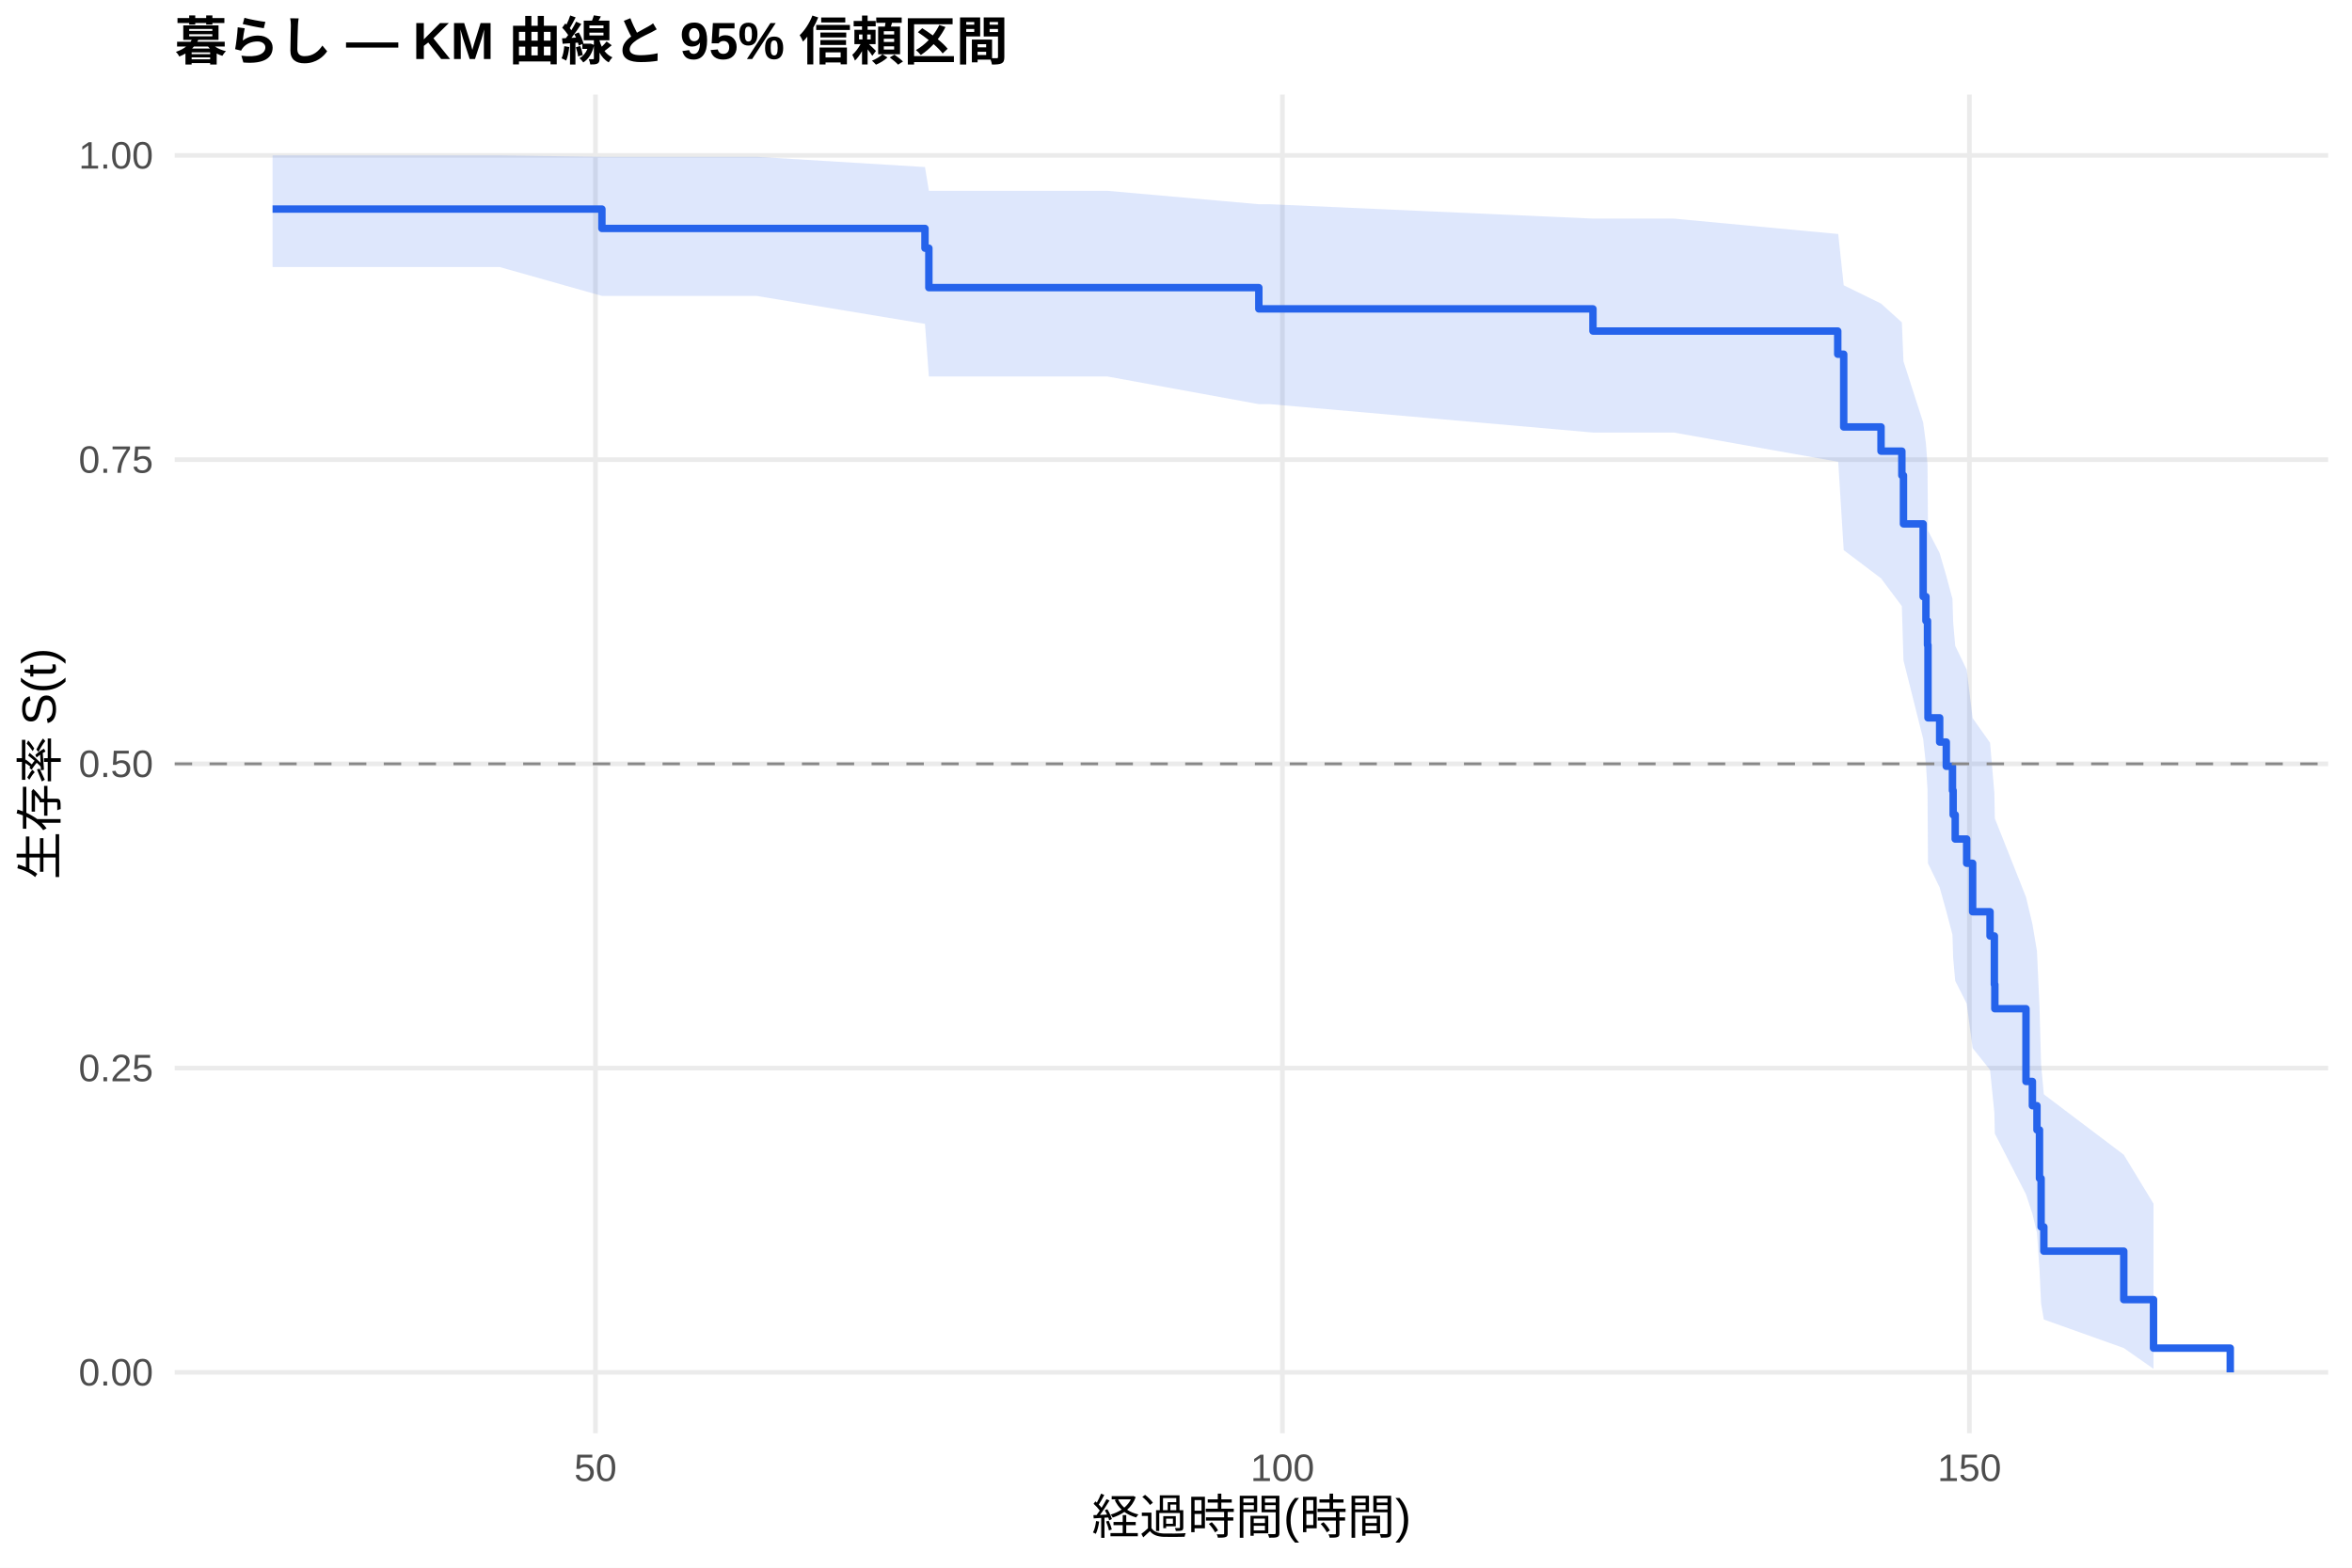
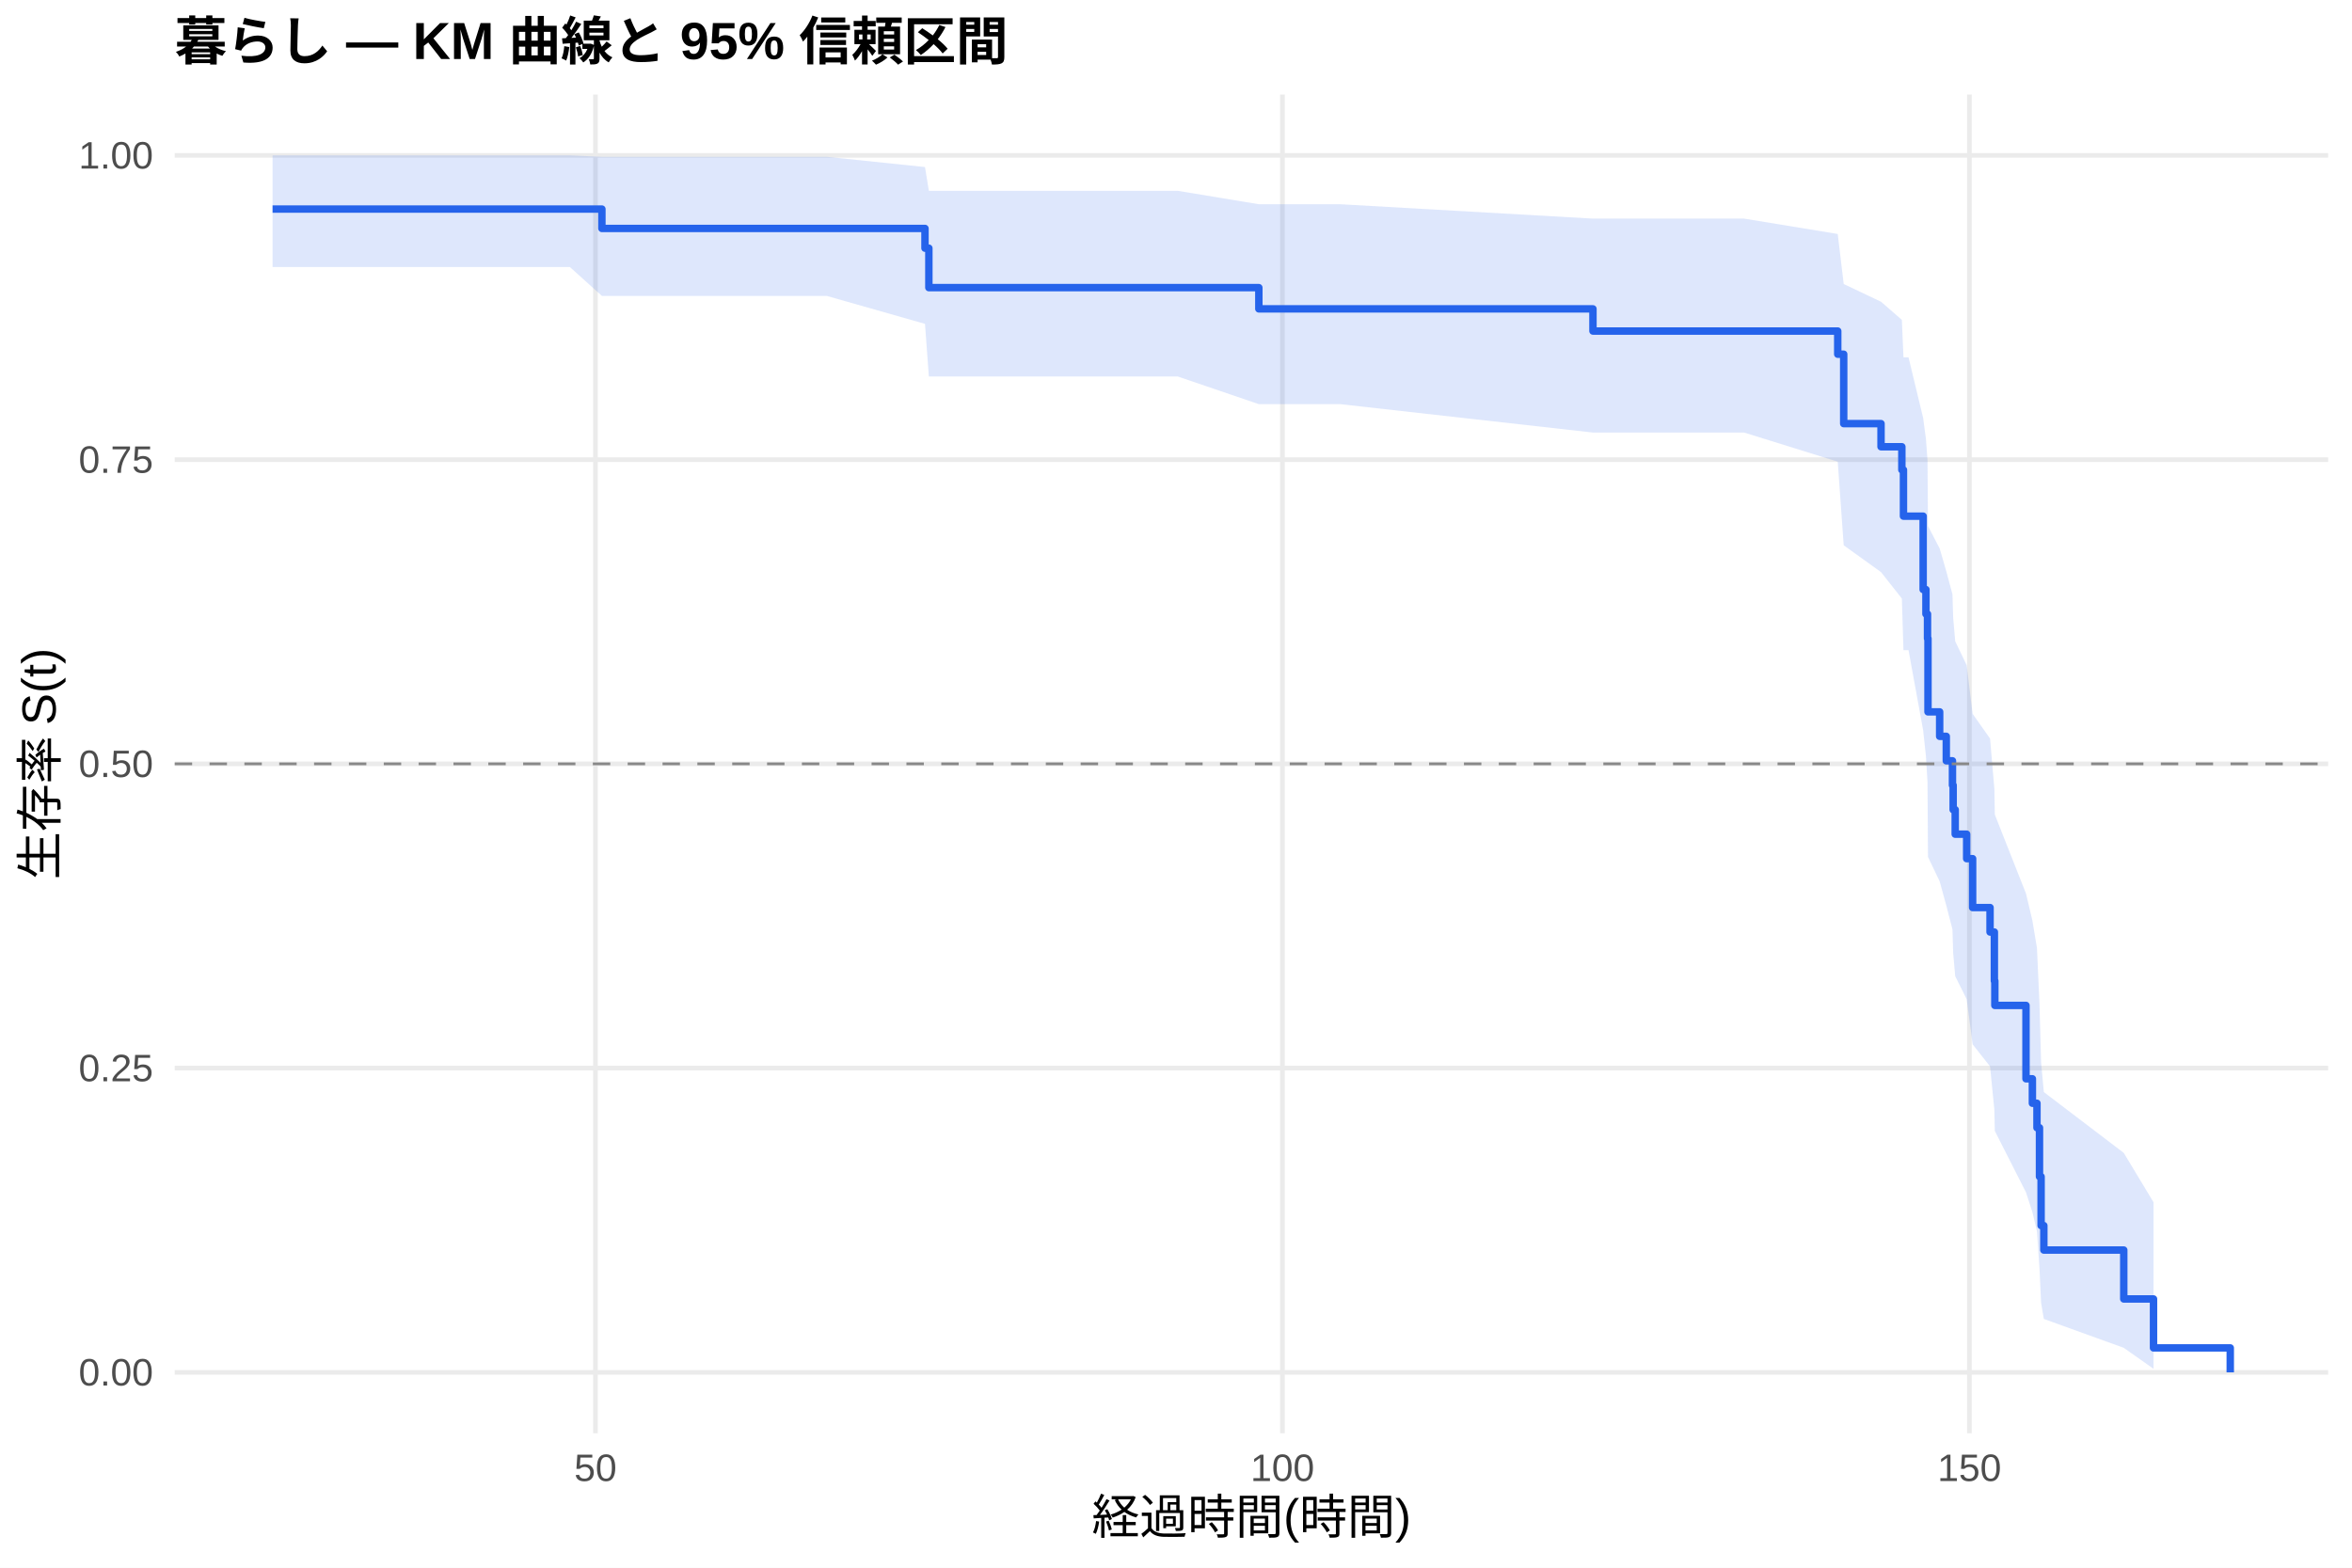
<svg xmlns="http://www.w3.org/2000/svg" width="540.00pt" height="360.00pt" viewBox="0 0 540.00 360.00">
  <g class="svglite">
    <defs>
      <style type="text/css">
    .svglite line, .svglite polyline, .svglite polygon, .svglite path, .svglite rect, .svglite circle {
      fill: none;
      stroke: #000000;
      stroke-linecap: round;
      stroke-linejoin: round;
      stroke-miterlimit: 10.00;
    }
    .svglite text {
      white-space: pre;
    }
    .svglite g.glyphgroup path {
      fill: inherit;
      stroke: none;
    }
  </style>
    </defs>
    <rect width="100%" height="100%" style="stroke: none; fill: #FFFFFF;" />
    <defs>
      <clipPath id="cpMC4wMHw1NDAuMDB8MC4wMHwzNjAuMDA=">
        <rect x="0.00" y="0.00" width="540.00" height="360.00" />
      </clipPath>
    </defs>
    <g clip-path="url(#cpMC4wMHw1NDAuMDB8MC4wMHwzNjAuMDA=)">
      <rect x="0" y="0.00" width="540.00" height="360.00" style="stroke-width: 1.07; stroke: none; fill: #FFFFFF;" />
    </g>
    <defs>
      <clipPath id="cpNDAuMTF8NTM0LjUyfDIxLjcxfDMyOS4xMg==">
        <rect x="40.11" y="21.71" width="494.41" height="307.41" />
      </clipPath>
    </defs>
    <g clip-path="url(#cpNDAuMTF8NTM0LjUyfDIxLjcxfDMyOS4xMg==)">
      <polyline points="40.11,315.14 534.52,315.14 " style="stroke-width: 1.07; stroke: #EBEBEB; stroke-linecap: butt;" />
      <polyline points="40.11,245.28 534.52,245.28 " style="stroke-width: 1.07; stroke: #EBEBEB; stroke-linecap: butt;" />
      <polyline points="40.11,175.41 534.52,175.41 " style="stroke-width: 1.07; stroke: #EBEBEB; stroke-linecap: butt;" />
      <polyline points="40.11,105.55 534.52,105.55 " style="stroke-width: 1.07; stroke: #EBEBEB; stroke-linecap: butt;" />
      <polyline points="40.11,35.68 534.52,35.68 " style="stroke-width: 1.07; stroke: #EBEBEB; stroke-linecap: butt;" />
      <polyline points="136.71,329.12 136.71,21.71 " style="stroke-width: 1.07; stroke: #EBEBEB; stroke-linecap: butt;" />
      <polyline points="294.44,329.12 294.44,21.71 " style="stroke-width: 1.07; stroke: #EBEBEB; stroke-linecap: butt;" />
      <polyline points="452.16,329.12 452.16,21.71 " style="stroke-width: 1.07; stroke: #EBEBEB; stroke-linecap: butt;" />
-       <polygon points="62.58,35.68 81.51,35.68 97.91,35.68 114.68,35.68 138.19,36.01 173.67,36.01 212.37,38.36 213.26,43.82 238.97,43.82 254.27,43.82 289.02,46.90 291.60,46.90 365.73,50.20 384.29,50.20 421.93,53.73 422.04,53.73 423.30,65.51 431.87,69.71 436.65,74.03 437.02,82.96 441.54,97.00 442.18,101.84 442.54,106.74 442.65,121.85 445.33,127.02 446.85,132.25 448.27,137.53 448.43,142.89 448.90,148.30 451.53,153.77 452.90,164.90 456.90,170.57 457.89,182.09 458.00,187.95 465.15,205.99 466.62,212.16 467.67,218.42 468.25,231.24 468.62,244.49 469.25,251.30 487.60,265.17 494.43,276.42 494.43,314.34 487.60,309.56 469.25,303.01 468.62,299.35 468.25,291.50 467.67,283.10 466.62,278.73 465.15,274.26 458.00,260.32 457.89,255.52 456.90,245.69 452.90,240.68 451.53,230.45 448.90,225.24 448.43,219.97 448.27,214.64 446.85,209.24 445.33,203.79 442.65,198.26 442.54,181.31 442.18,175.53 441.54,169.67 437.02,151.64 436.65,139.19 431.87,132.81 423.30,126.33 422.04,106.02 421.93,106.02 384.29,99.33 365.73,99.33 291.60,92.81 289.02,92.81 254.27,86.46 238.97,86.46 213.26,86.46 212.37,74.37 173.67,67.95 138.19,67.95 114.68,61.31 97.91,61.31 81.51,61.31 62.58,61.31 " style="stroke-width: 0.00; stroke: none; stroke-linecap: butt; fill: #2563EB; fill-opacity: 0.15;" />
-       <polyline points="62.58,35.68 81.51,35.68 97.91,35.68 114.68,35.68 138.19,36.01 173.67,36.01 212.37,38.36 213.26,43.82 238.97,43.82 254.27,43.82 289.02,46.90 291.60,46.90 365.73,50.20 384.29,50.20 421.93,53.73 422.04,53.73 423.30,65.51 431.87,69.71 436.65,74.03 437.02,82.96 441.54,97.00 442.18,101.84 442.54,106.74 442.65,121.85 445.33,127.02 446.85,132.25 448.27,137.53 448.43,142.89 448.90,148.30 451.53,153.77 452.90,164.90 456.90,170.57 457.89,182.09 458.00,187.95 465.15,205.99 466.62,212.16 467.67,218.42 468.25,231.24 468.62,244.49 469.25,251.30 487.60,265.17 494.43,276.42 " style="stroke-width: 1.07; stroke: none; stroke-linecap: butt;" />
-       <polyline points="494.43,314.34 487.60,309.56 469.25,303.01 468.62,299.35 468.25,291.50 467.67,283.10 466.62,278.73 465.15,274.26 458.00,260.32 457.89,255.52 456.90,245.69 452.90,240.68 451.53,230.45 448.90,225.24 448.43,219.97 448.27,214.64 446.85,209.24 445.33,203.79 442.65,198.26 442.54,181.31 442.18,175.53 441.54,169.67 437.02,151.64 436.65,139.19 431.87,132.81 423.30,126.33 422.04,106.02 421.93,106.02 384.29,99.33 365.73,99.33 291.60,92.81 289.02,92.81 254.27,86.46 238.97,86.46 213.26,86.46 212.37,74.37 173.67,67.95 138.19,67.95 114.68,61.31 97.91,61.31 81.51,61.31 62.58,61.31 " style="stroke-width: 1.07; stroke: none; stroke-linecap: butt;" />
-       <polyline points="62.58,48.01 81.51,48.01 81.51,48.01 97.91,48.01 97.91,48.01 114.68,48.01 114.68,48.01 138.19,48.01 138.19,52.46 173.67,52.46 173.67,52.46 212.37,52.46 212.37,56.99 213.26,56.99 213.26,66.05 238.97,66.05 238.97,66.05 254.27,66.05 254.27,66.05 289.02,66.05 289.02,70.93 291.60,70.93 291.60,70.93 365.73,70.93 365.73,76.02 384.29,76.02 384.29,76.02 421.93,76.02 421.93,81.34 422.04,81.34 422.04,81.34 423.30,81.34 423.30,98.04 431.87,98.04 431.87,103.60 436.65,103.60 436.65,109.17 437.02,109.17 437.02,120.30 441.54,120.30 441.54,137.00 442.18,137.00 442.18,142.57 442.54,142.57 442.54,148.14 442.65,148.14 442.65,164.84 445.33,164.84 445.33,170.40 446.85,170.40 446.85,175.97 448.27,175.97 448.27,181.54 448.43,181.54 448.43,187.11 448.90,187.11 448.90,192.67 451.53,192.67 451.53,198.24 452.90,198.24 452.90,209.37 456.90,209.37 456.90,214.94 457.89,214.94 457.89,226.07 458.00,226.07 458.00,231.64 465.15,231.64 465.15,248.34 466.62,248.34 466.62,253.91 467.67,253.91 467.67,259.47 468.25,259.47 468.25,270.61 468.62,270.61 468.62,281.74 469.25,281.74 469.25,287.31 487.60,287.31 487.60,298.44 494.43,298.44 494.43,309.58 512.05,309.58 512.05,315.14 " style="stroke-width: 1.71; stroke: #2563EB; stroke-linecap: butt;" />
+       <polygon points="62.58,35.68 97.65,35.68 114.05,35.68 130.83,35.68 138.19,36.01 189.81,36.01 212.37,38.36 213.26,43.82 255.11,43.82 270.41,43.82 289.02,46.90 307.74,46.90 365.73,50.20 400.43,50.20 421.93,53.73 423.30,65.22 431.87,69.29 436.65,73.45 437.02,82.05 438.18,82.05 441.54,95.99 442.18,100.81 442.54,105.69 442.65,120.79 445.33,125.95 446.85,131.19 448.27,136.48 448.43,141.84 448.90,147.27 451.53,152.75 452.90,163.92 456.90,169.61 457.89,181.17 458.00,187.07 465.15,205.19 466.62,211.40 467.67,217.70 468.25,230.60 468.62,243.93 469.25,250.78 487.60,264.75 494.43,276.08 494.43,314.33 487.60,309.51 469.25,302.88 468.62,299.19 468.25,291.26 467.67,282.76 466.62,278.34 465.15,273.81 458.00,259.71 457.89,254.84 456.90,244.89 452.90,239.81 451.53,229.45 448.90,224.17 448.43,218.82 448.27,213.41 446.85,207.93 445.33,202.39 442.65,196.78 442.54,179.55 442.18,173.66 441.54,167.70 438.18,149.30 437.02,149.30 436.65,137.44 431.87,131.38 423.30,125.22 421.93,106.02 400.43,99.33 365.73,99.33 307.74,92.81 289.02,92.81 270.41,86.46 255.11,86.46 213.26,86.46 212.37,74.37 189.81,67.95 138.19,67.95 130.83,61.31 114.05,61.31 97.65,61.31 62.58,61.31 " style="stroke-width: 0.00; stroke: none; stroke-linecap: butt; fill: #2563EB; fill-opacity: 0.15;" />
+       <polyline points="62.58,35.68 97.65,35.68 114.05,35.68 130.83,35.68 138.19,36.01 189.81,36.01 212.37,38.36 213.26,43.82 255.11,43.82 270.41,43.82 289.02,46.90 307.74,46.90 365.73,50.20 400.43,50.20 421.93,53.73 423.30,65.22 431.87,69.29 436.65,73.45 437.02,82.05 438.18,82.05 441.54,95.99 442.18,100.81 442.54,105.69 442.65,120.79 445.33,125.95 446.85,131.19 448.27,136.48 448.43,141.84 448.90,147.27 451.53,152.75 452.90,163.92 456.90,169.61 457.89,181.17 458.00,187.07 465.15,205.19 466.62,211.40 467.67,217.70 468.25,230.60 468.62,243.93 469.25,250.78 487.60,264.75 494.43,276.08 " style="stroke-width: 1.07; stroke: none; stroke-linecap: butt;" />
+       <polyline points="494.43,314.33 487.60,309.51 469.25,302.88 468.62,299.19 468.25,291.26 467.67,282.76 466.62,278.34 465.15,273.81 458.00,259.71 457.89,254.84 456.90,244.89 452.90,239.81 451.53,229.45 448.90,224.17 448.43,218.82 448.27,213.41 446.85,207.93 445.33,202.39 442.65,196.78 442.54,179.55 442.18,173.66 441.54,167.70 438.18,149.30 437.02,149.30 436.65,137.44 431.87,131.38 423.30,125.22 421.93,106.02 400.43,99.33 365.73,99.33 307.74,92.81 289.02,92.81 270.41,86.46 255.11,86.46 213.26,86.46 212.37,74.37 189.81,67.95 138.19,67.95 130.83,61.31 114.05,61.31 97.65,61.31 62.58,61.31 " style="stroke-width: 1.07; stroke: none; stroke-linecap: butt;" />
+       <polyline points="62.58,48.01 97.65,48.01 97.65,48.01 114.05,48.01 114.05,48.01 130.83,48.01 130.83,48.01 138.19,48.01 138.19,52.46 189.81,52.46 189.81,52.46 212.37,52.46 212.37,56.99 213.26,56.99 213.26,66.05 255.11,66.05 255.11,66.05 270.41,66.05 270.41,66.05 289.02,66.05 289.02,70.93 307.74,70.93 307.74,70.93 365.73,70.93 365.73,76.02 400.43,76.02 400.43,76.02 421.93,76.02 421.93,81.34 423.30,81.34 423.30,97.28 431.87,97.28 431.87,102.59 436.65,102.59 436.65,107.90 437.02,107.90 437.02,118.53 438.18,118.53 438.18,118.53 441.54,118.53 441.54,135.38 442.18,135.38 442.18,141.00 442.54,141.00 442.54,146.62 442.65,146.62 442.65,163.47 445.33,163.47 445.33,169.09 446.85,169.09 446.85,174.71 448.27,174.71 448.27,180.32 448.43,180.32 448.43,185.94 448.90,185.94 448.90,191.56 451.53,191.56 451.53,197.18 452.90,197.18 452.90,208.41 456.90,208.41 456.90,214.03 457.89,214.03 457.89,225.26 458.00,225.26 458.00,230.88 465.15,230.88 465.15,247.73 466.62,247.73 466.62,253.35 467.67,253.35 467.67,258.97 468.25,258.97 468.25,270.20 468.62,270.20 468.62,281.44 469.25,281.44 469.25,287.06 487.60,287.06 487.60,298.29 494.43,298.29 494.43,309.53 512.05,309.53 512.05,315.14 " style="stroke-width: 1.71; stroke: #2563EB; stroke-linecap: butt;" />
      <line x1="40.11" y1="175.41" x2="534.52" y2="175.41" style="stroke-width: 0.64; stroke: #888888; stroke-dasharray: 4.00,4.00; stroke-linecap: butt;" />
    </g>
    <g clip-path="url(#cpMC4wMHw1NDAuMDB8MC4wMHwzNjAuMDA=)">
      <text x="35.18" y="318.17" text-anchor="end" style="font-size: 8.80px;fill: #4D4D4D; font-family: &quot;Liberation Sans&quot;;" textLength="17.11px" lengthAdjust="spacingAndGlyphs">0.00</text>
      <text x="35.18" y="248.30" text-anchor="end" style="font-size: 8.80px;fill: #4D4D4D; font-family: &quot;Liberation Sans&quot;;" textLength="17.11px" lengthAdjust="spacingAndGlyphs">0.25</text>
      <text x="35.18" y="178.44" text-anchor="end" style="font-size: 8.80px;fill: #4D4D4D; font-family: &quot;Liberation Sans&quot;;" textLength="17.11px" lengthAdjust="spacingAndGlyphs">0.50</text>
      <text x="35.18" y="108.57" text-anchor="end" style="font-size: 8.80px;fill: #4D4D4D; font-family: &quot;Liberation Sans&quot;;" textLength="17.11px" lengthAdjust="spacingAndGlyphs">0.75</text>
      <text x="35.18" y="38.71" text-anchor="end" style="font-size: 8.80px;fill: #4D4D4D; font-family: &quot;Liberation Sans&quot;;" textLength="17.11px" lengthAdjust="spacingAndGlyphs">1.00</text>
      <text x="136.71" y="340.10" text-anchor="middle" style="font-size: 8.80px;fill: #4D4D4D; font-family: &quot;Liberation Sans&quot;;" textLength="9.78px" lengthAdjust="spacingAndGlyphs">50</text>
      <text x="294.44" y="340.10" text-anchor="middle" style="font-size: 8.80px;fill: #4D4D4D; font-family: &quot;Liberation Sans&quot;;" textLength="14.67px" lengthAdjust="spacingAndGlyphs">100</text>
      <text x="452.16" y="340.10" text-anchor="middle" style="font-size: 8.80px;fill: #4D4D4D; font-family: &quot;Liberation Sans&quot;;" textLength="14.67px" lengthAdjust="spacingAndGlyphs">150</text>
      <text x="287.32" y="352.24" text-anchor="middle" style="font-size: 11.00px; font-family: &quot;Liberation Sans&quot;;" textLength="73.31px" lengthAdjust="spacingAndGlyphs">経過時間(時間)</text>
      <text transform="translate(13.05,175.41) rotate(-90)" text-anchor="middle" style="font-size: 11.00px; font-family: &quot;Liberation Sans&quot;;" textLength="53.78px" lengthAdjust="spacingAndGlyphs">生存率 S(t)</text>
      <text x="40.11" y="13.74" style="font-size: 12.00px; font-weight: bold; font-family: &quot;Liberation Sans&quot;;" textLength="191.33px" lengthAdjust="spacingAndGlyphs">暮らし — KM 曲線と 95% 信頼区間</text>
    </g>
  </g>
</svg>
